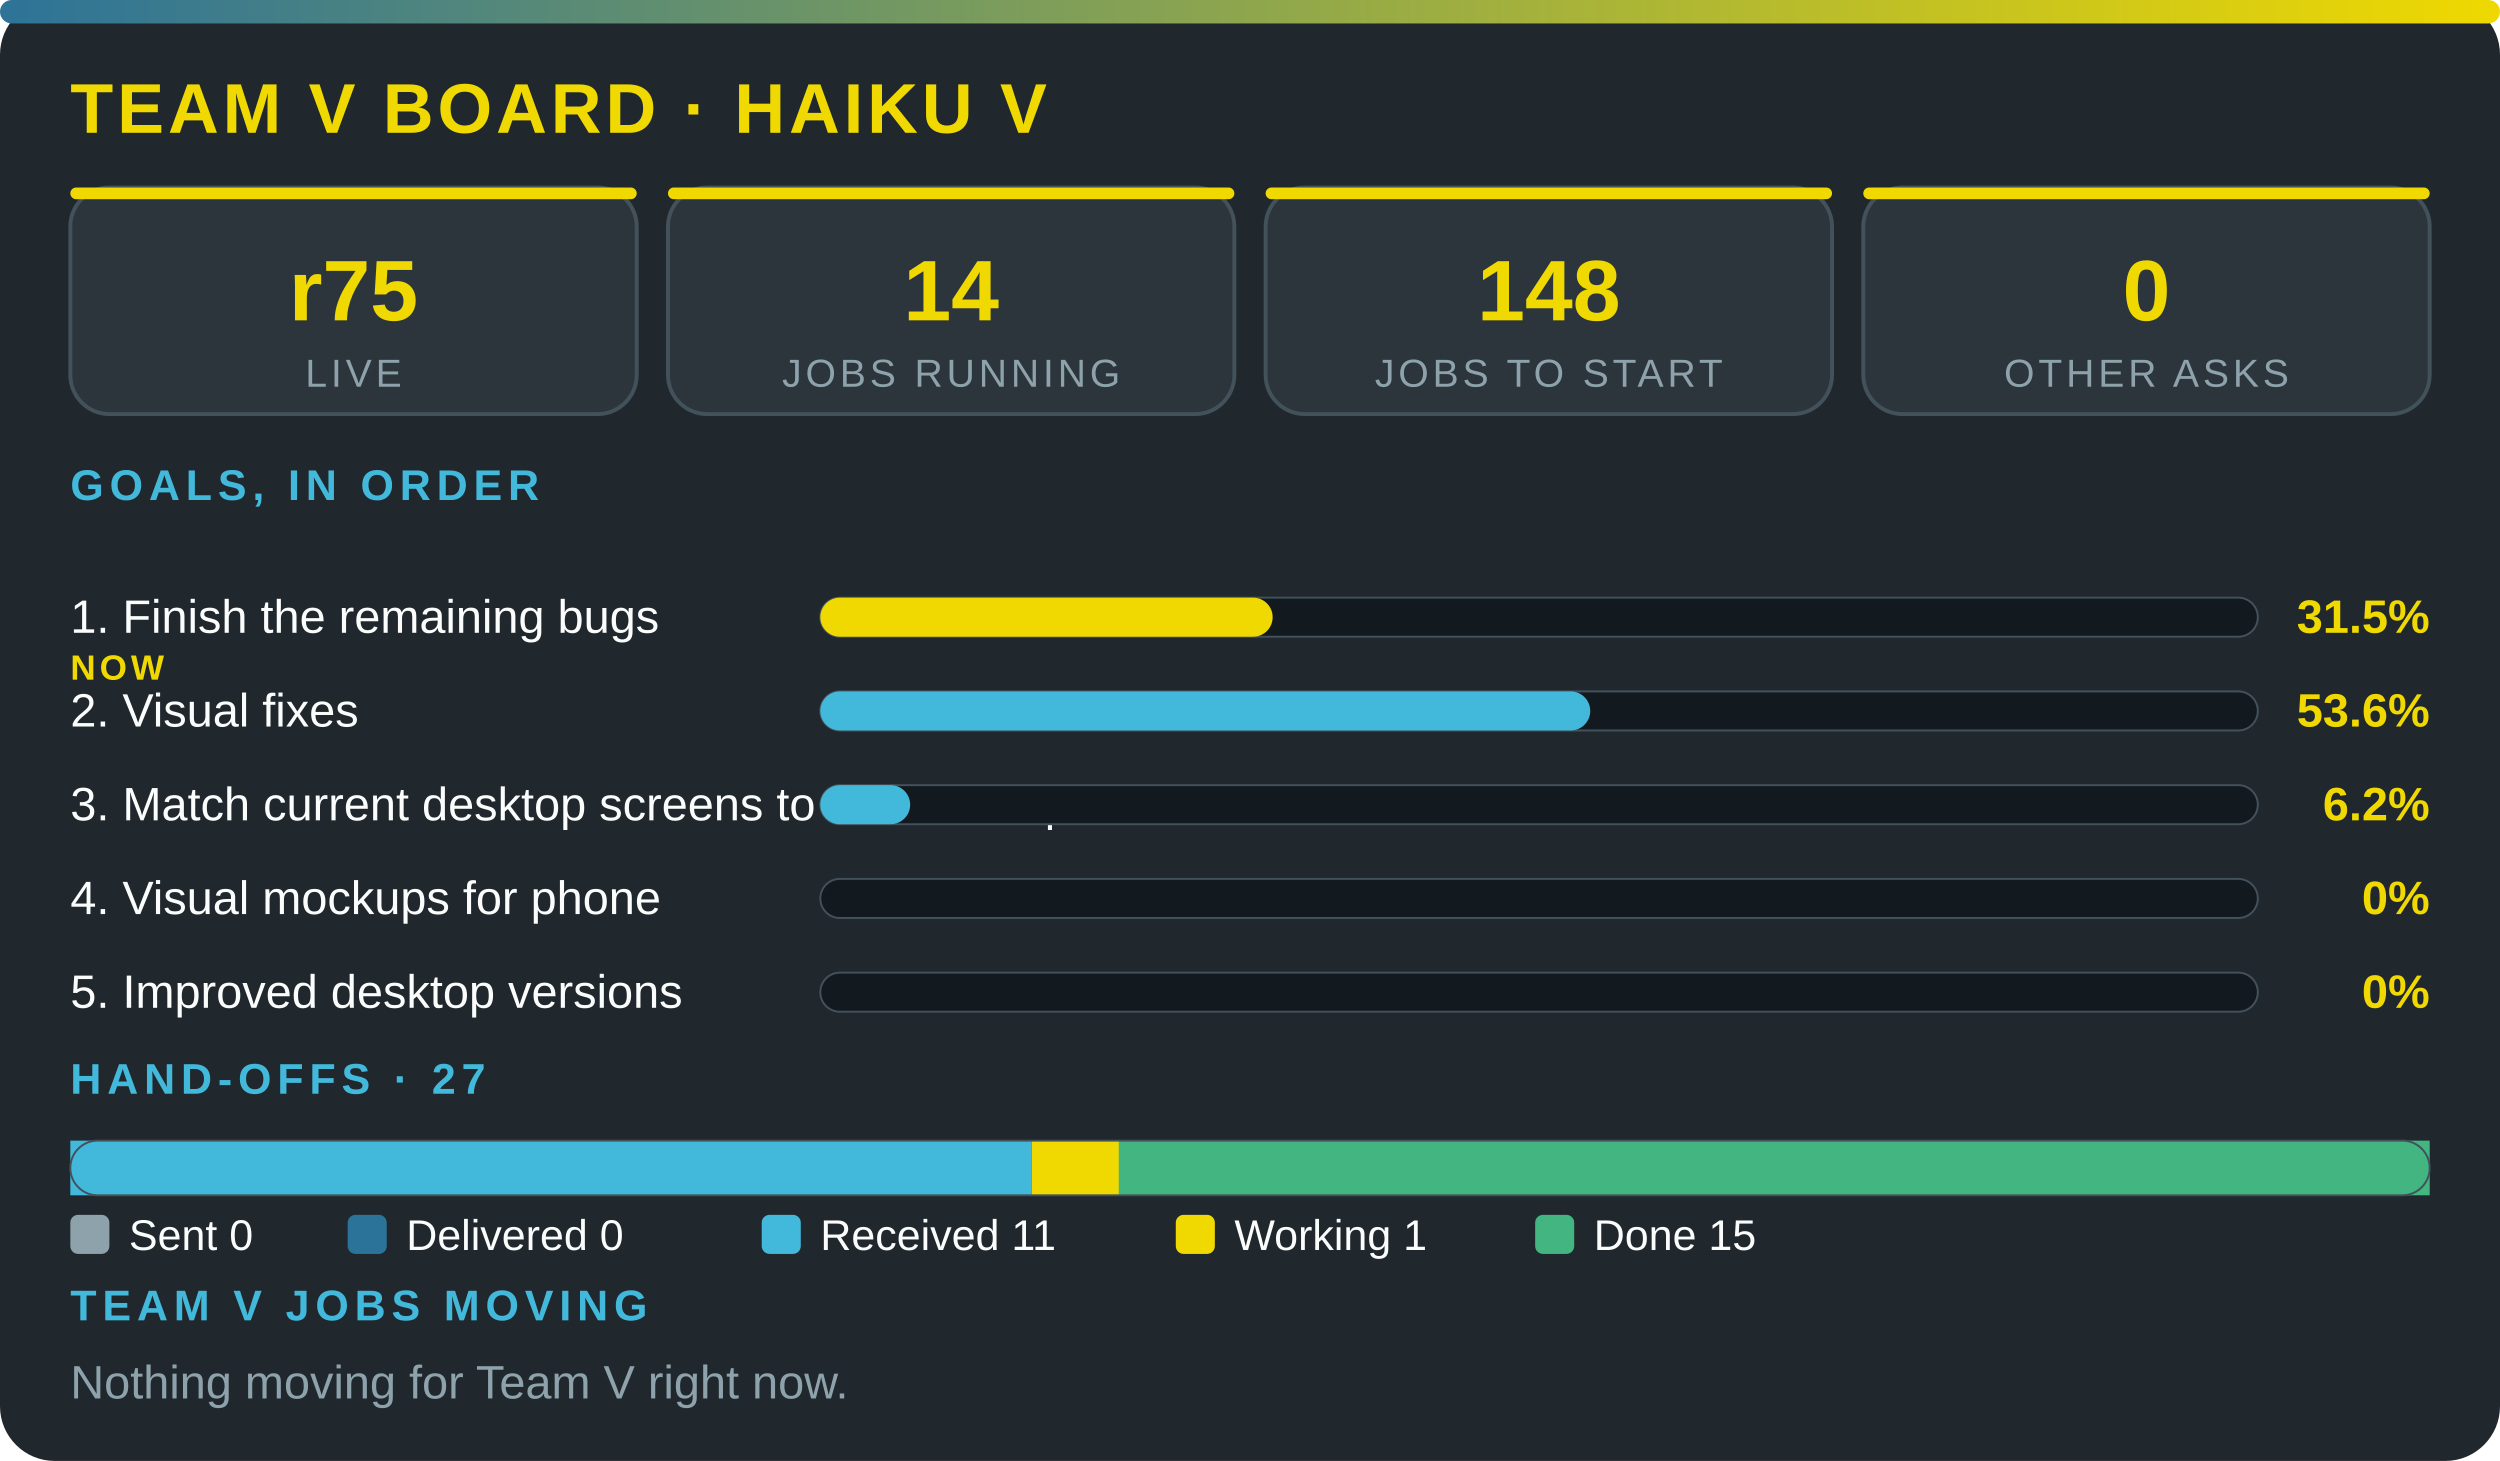
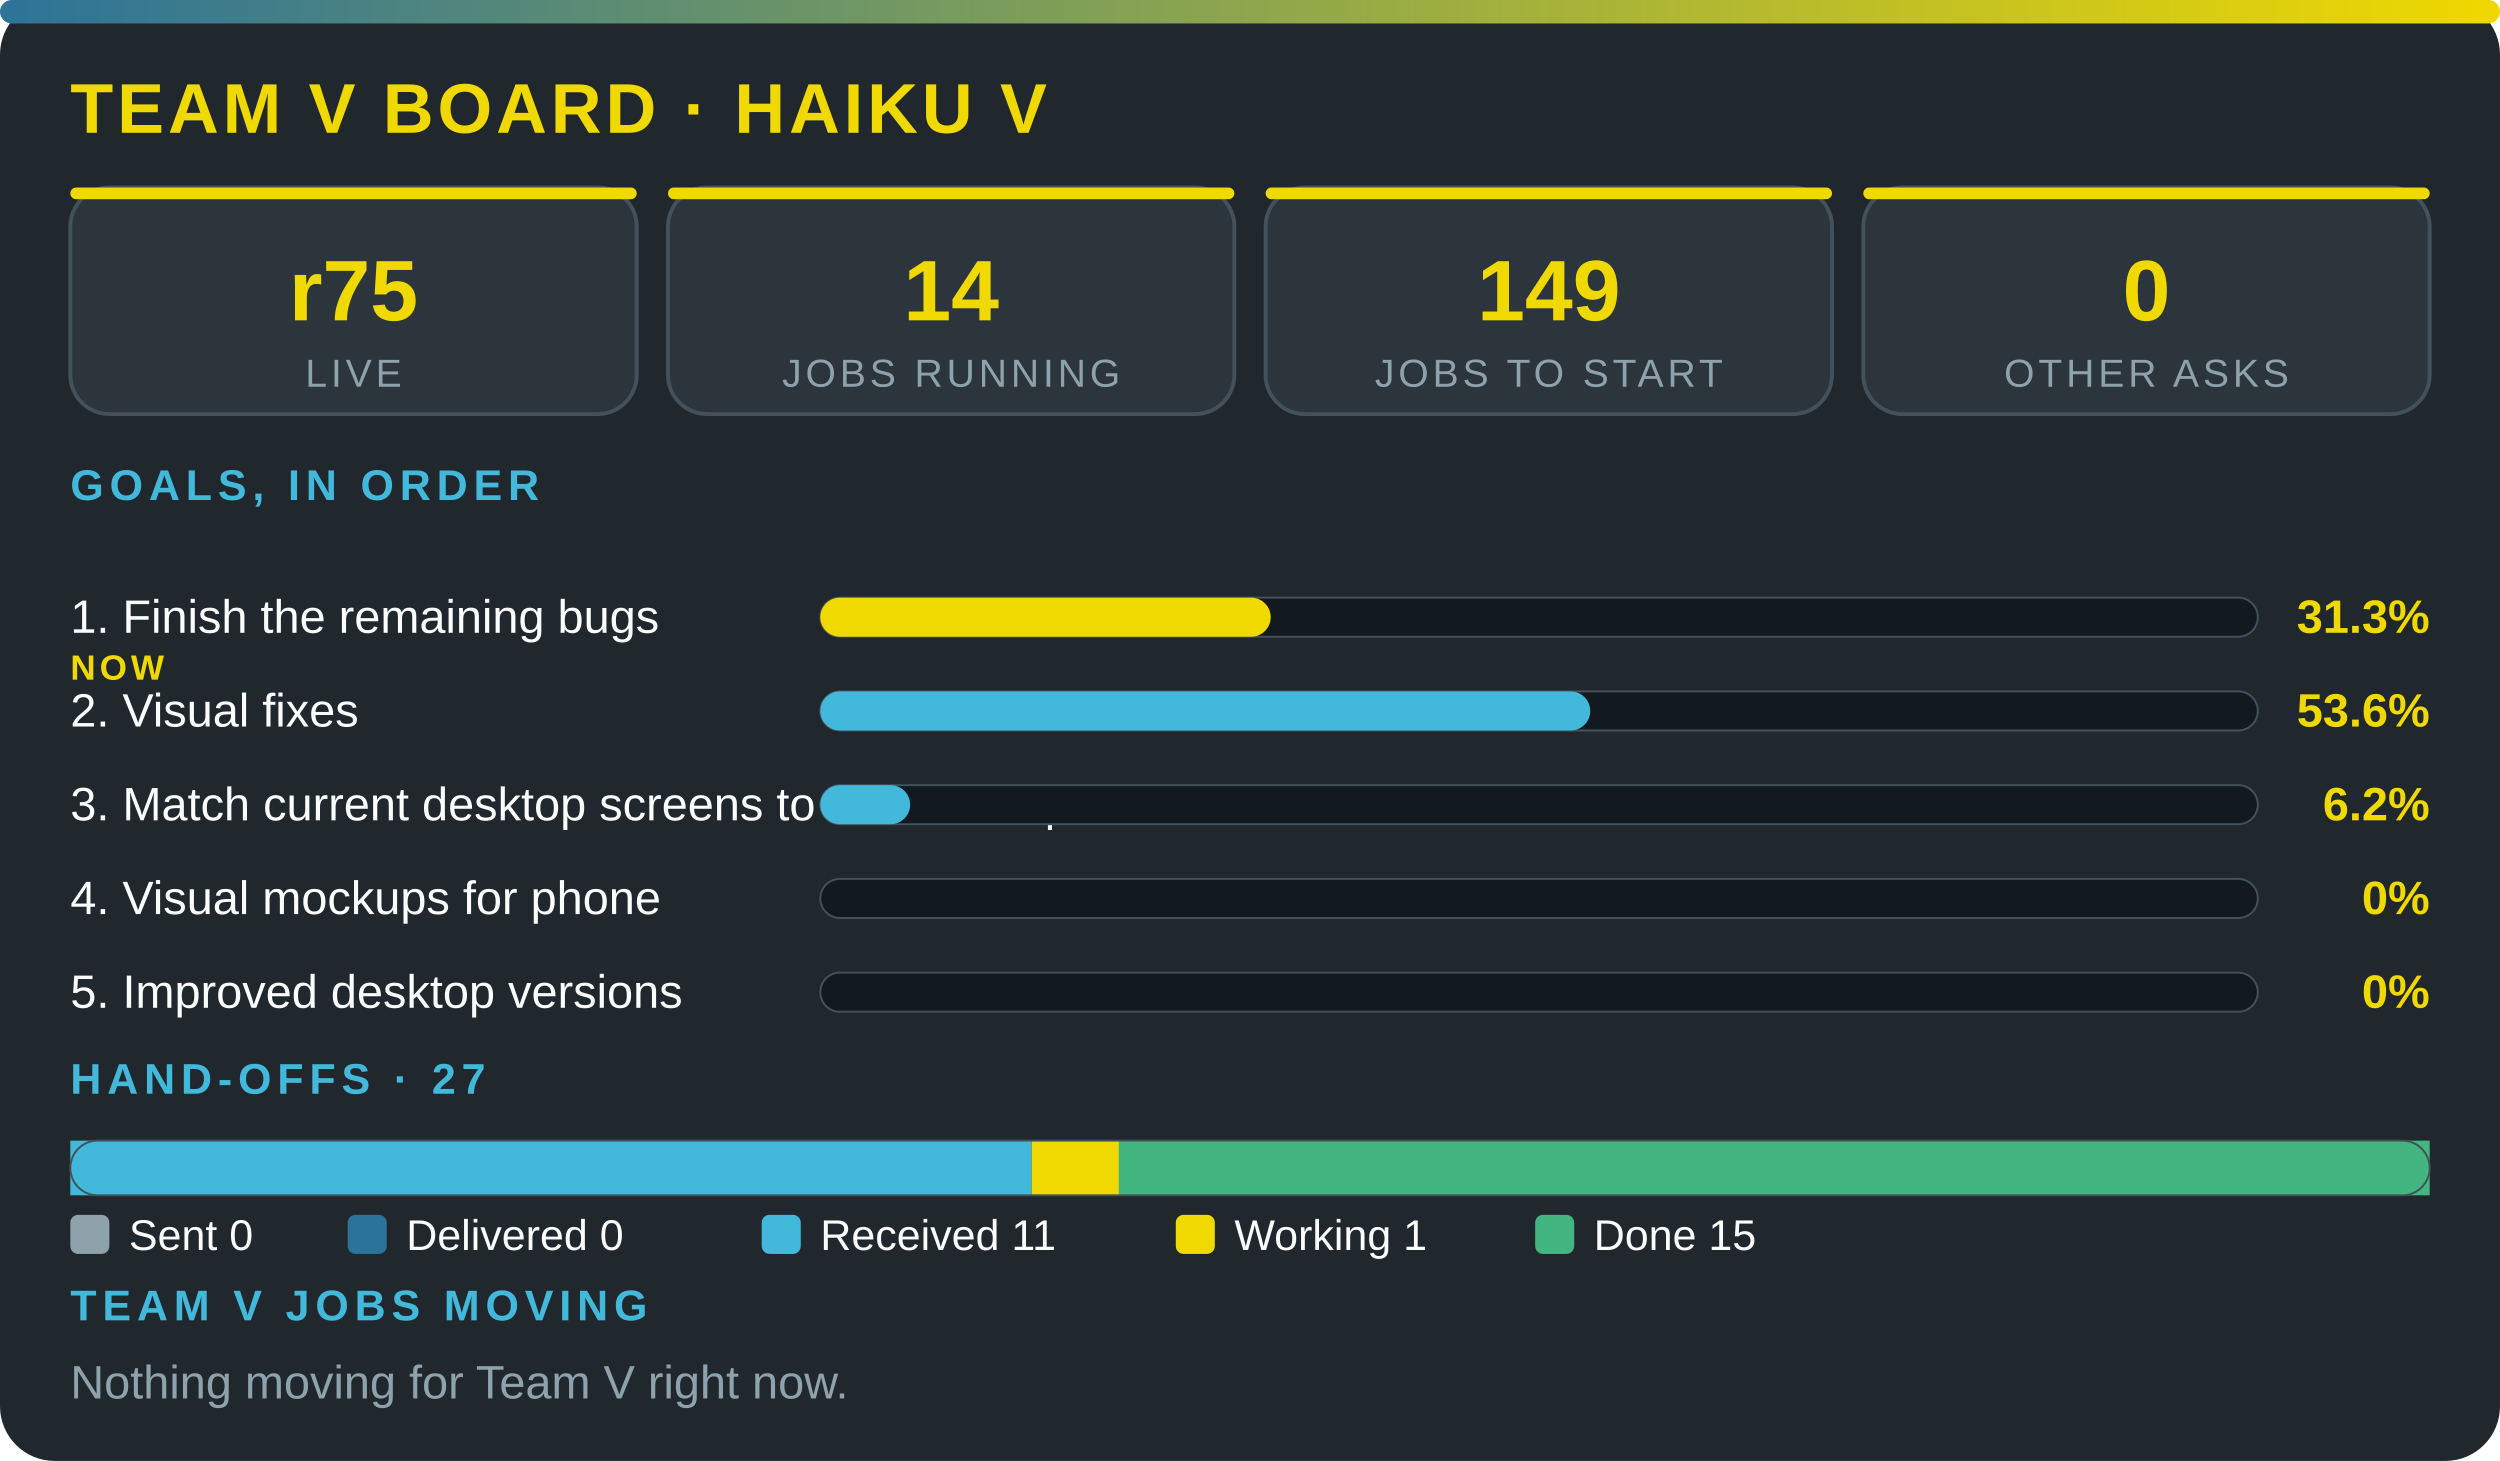
<svg xmlns="http://www.w3.org/2000/svg" viewBox="0 0 640 374" width="100%" role="img" aria-label="Team V board · Haiku V" font-family="'Segoe UI',system-ui,Arial,sans-serif">
  <defs>
    <linearGradient id="g">
      <stop offset="0" stop-color="#2c7399" />
      <stop offset="1" stop-color="#f0d900" />
    </linearGradient>
  </defs>
  <rect width="640" height="374" rx="14" fill="#20272d" />
  <rect width="640" height="6" rx="3" fill="url(#g)" />
  <text x="18" y="34" font-size="18" font-weight="800" fill="#f0d900" letter-spacing="1">TEAM V BOARD · HAIKU V</text>
  <rect x="18" y="48" width="145" height="58" rx="10" fill="#2c353c" stroke="#43515b" />
  <rect x="18" y="48" width="145" height="3" rx="1.5" fill="#f0d900" />
  <text x="90.5" y="82" font-size="22" font-weight="800" fill="#f0d900" text-anchor="middle">r75</text>
  <text x="90.5" y="99" font-size="10" fill="#8ea2ac" letter-spacing="1" text-anchor="middle">LIVE</text>
  <rect x="171" y="48" width="145" height="58" rx="10" fill="#2c353c" stroke="#43515b" />
  <rect x="171" y="48" width="145" height="3" rx="1.5" fill="#f0d900" />
  <text x="243.5" y="82" font-size="22" font-weight="800" fill="#f0d900" text-anchor="middle">14</text>
  <text x="243.5" y="99" font-size="10" fill="#8ea2ac" letter-spacing="1" text-anchor="middle">JOBS RUNNING</text>
  <rect x="324" y="48" width="145" height="58" rx="10" fill="#2c353c" stroke="#43515b" />
  <rect x="324" y="48" width="145" height="3" rx="1.5" fill="#f0d900" />
-   <text x="396.5" y="82" font-size="22" font-weight="800" fill="#f0d900" text-anchor="middle">148</text>
+   <text x="396.5" y="82" font-size="22" font-weight="800" fill="#f0d900" text-anchor="middle">149</text>
  <text x="396.5" y="99" font-size="10" fill="#8ea2ac" letter-spacing="1" text-anchor="middle">JOBS TO START</text>
  <rect x="477" y="48" width="145" height="58" rx="10" fill="#2c353c" stroke="#43515b" />
  <rect x="477" y="48" width="145" height="3" rx="1.5" fill="#f0d900" />
  <text x="549.5" y="82" font-size="22" font-weight="800" fill="#f0d900" text-anchor="middle">0</text>
  <text x="549.5" y="99" font-size="10" fill="#8ea2ac" letter-spacing="1" text-anchor="middle">OTHER ASKS</text>
  <text x="18" y="128" font-size="11" font-weight="700" fill="#42b9da" letter-spacing="1.5">GOALS, IN ORDER</text>
  <text x="18" y="162" font-size="12" fill="#fbfcfc">1. Finish the remaining bugs</text>
  <text x="18" y="174" font-size="9" font-weight="800" letter-spacing="1" fill="#f0d900">NOW</text>
  <rect x="210" y="153" width="368" height="10" rx="5" fill="#12191f" stroke="#43515b" stroke-width=".5" />
-   <rect x="210" y="153" width="115.8" height="10" rx="5" fill="#f0d900" />
-   <text x="622" y="162" font-size="12" font-weight="800" fill="#f0d900" text-anchor="end">31.5%</text>
+   <rect x="210" y="153" width="115.3" height="10" rx="5" fill="#f0d900" />
+   <text x="622" y="162" font-size="12" font-weight="800" fill="#f0d900" text-anchor="end">31.3%</text>
  <text x="18" y="186" font-size="12" fill="#fbfcfc">2. Visual fixes</text>
  <rect x="210" y="177" width="368" height="10" rx="5" fill="#12191f" stroke="#43515b" stroke-width=".5" />
  <rect x="210" y="177" width="197.1" height="10" rx="5" fill="#42b9da" />
  <text x="622" y="186" font-size="12" font-weight="800" fill="#f0d900" text-anchor="end">53.6%</text>
  <text x="18" y="210" font-size="12" fill="#fbfcfc">3. Match current desktop screens to the mockup</text>
  <rect x="210" y="201" width="368" height="10" rx="5" fill="#12191f" stroke="#43515b" stroke-width=".5" />
  <rect x="210" y="201" width="23" height="10" rx="5" fill="#42b9da" />
  <text x="622" y="210" font-size="12" font-weight="800" fill="#f0d900" text-anchor="end">6.2%</text>
  <text x="18" y="234" font-size="12" fill="#fbfcfc">4. Visual mockups for phone</text>
  <rect x="210" y="225" width="368" height="10" rx="5" fill="#12191f" stroke="#43515b" stroke-width=".5" />
  <text x="622" y="234" font-size="12" font-weight="800" fill="#f0d900" text-anchor="end">0%</text>
  <text x="18" y="258" font-size="12" fill="#fbfcfc">5. Improved desktop versions</text>
  <rect x="210" y="249" width="368" height="10" rx="5" fill="#12191f" stroke="#43515b" stroke-width=".5" />
  <text x="622" y="258" font-size="12" font-weight="800" fill="#f0d900" text-anchor="end">0%</text>
  <text x="18" y="280" font-size="11" font-weight="700" fill="#42b9da" letter-spacing="1.5">HAND-OFFS · 27</text>
  <rect x="18" y="292" width="246.1" height="14" fill="#42b9da" />
  <rect x="264.1" y="292" width="22.4" height="14" fill="#f0d900" />
  <rect x="286.4" y="292" width="335.6" height="14" fill="#43b581" />
  <rect x="18" y="292" width="604" height="14" rx="7" fill="none" stroke="#43515b" stroke-width=".5" />
  <rect x="18" y="311" width="10" height="10" rx="2" fill="#8ea2ac" />
  <text x="33" y="320" font-size="11" fill="#fbfcfc">Sent 0</text>
  <rect x="89" y="311" width="10" height="10" rx="2" fill="#2c7399" />
  <text x="104" y="320" font-size="11" fill="#fbfcfc">Delivered 0</text>
  <rect x="195" y="311" width="10" height="10" rx="2" fill="#42b9da" />
  <text x="210" y="320" font-size="11" fill="#fbfcfc">Received 11</text>
  <rect x="301" y="311" width="10" height="10" rx="2" fill="#f0d900" />
  <text x="316" y="320" font-size="11" fill="#fbfcfc">Working 1</text>
  <rect x="393" y="311" width="10" height="10" rx="2" fill="#43b581" />
  <text x="408" y="320" font-size="11" fill="#fbfcfc">Done 15</text>
  <text x="18" y="338" font-size="11" font-weight="700" fill="#42b9da" letter-spacing="1.5">TEAM V JOBS MOVING</text>
  <text x="18" y="358" font-size="12" fill="#8ea2ac">Nothing moving for Team V right now.</text>
</svg>
